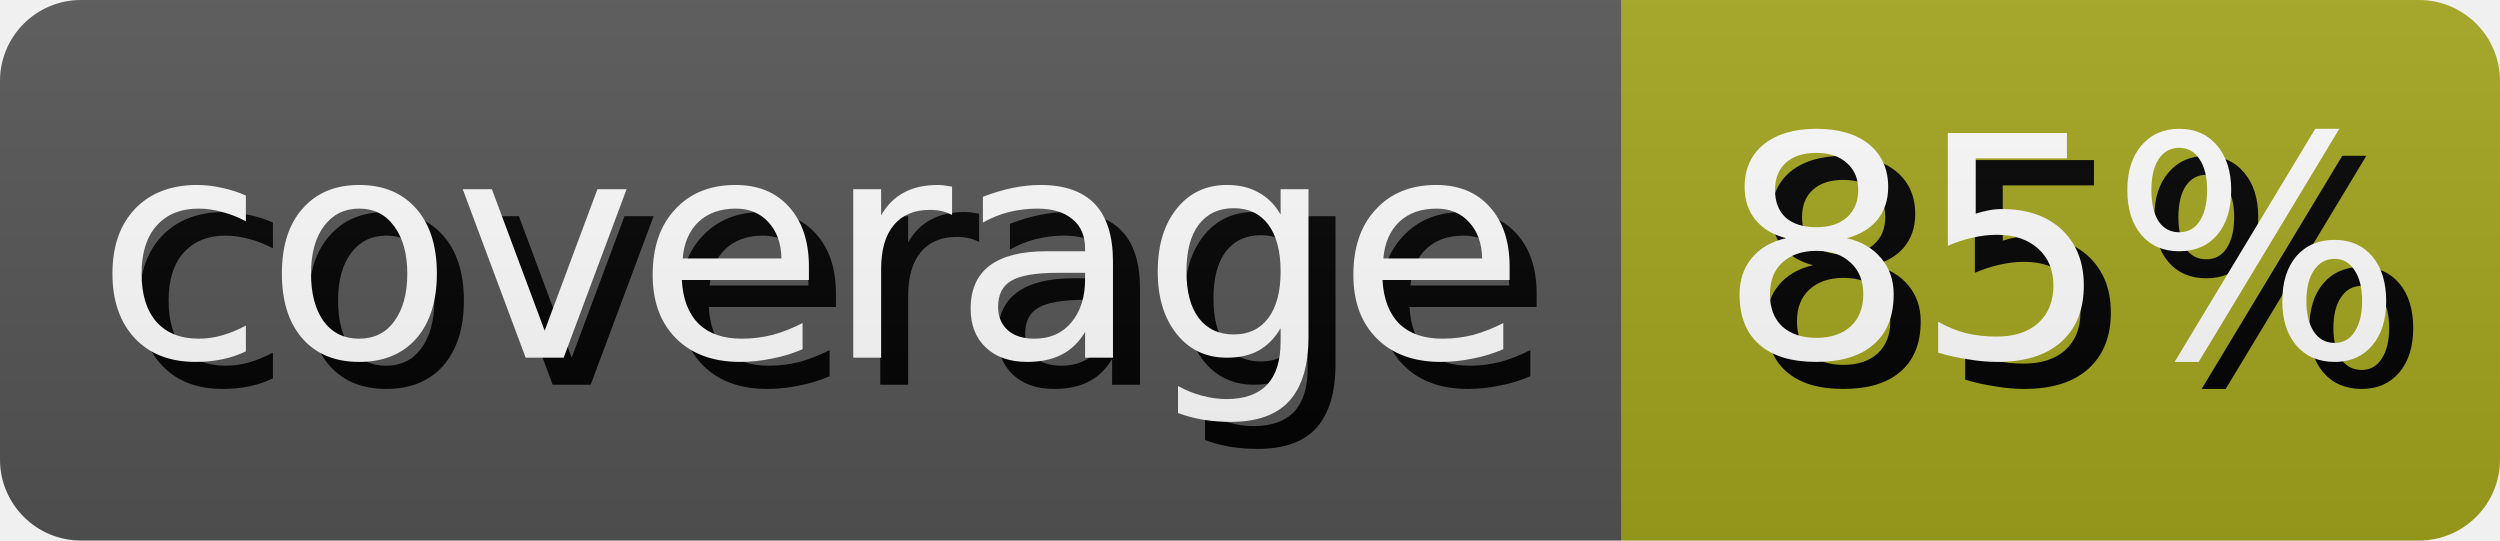
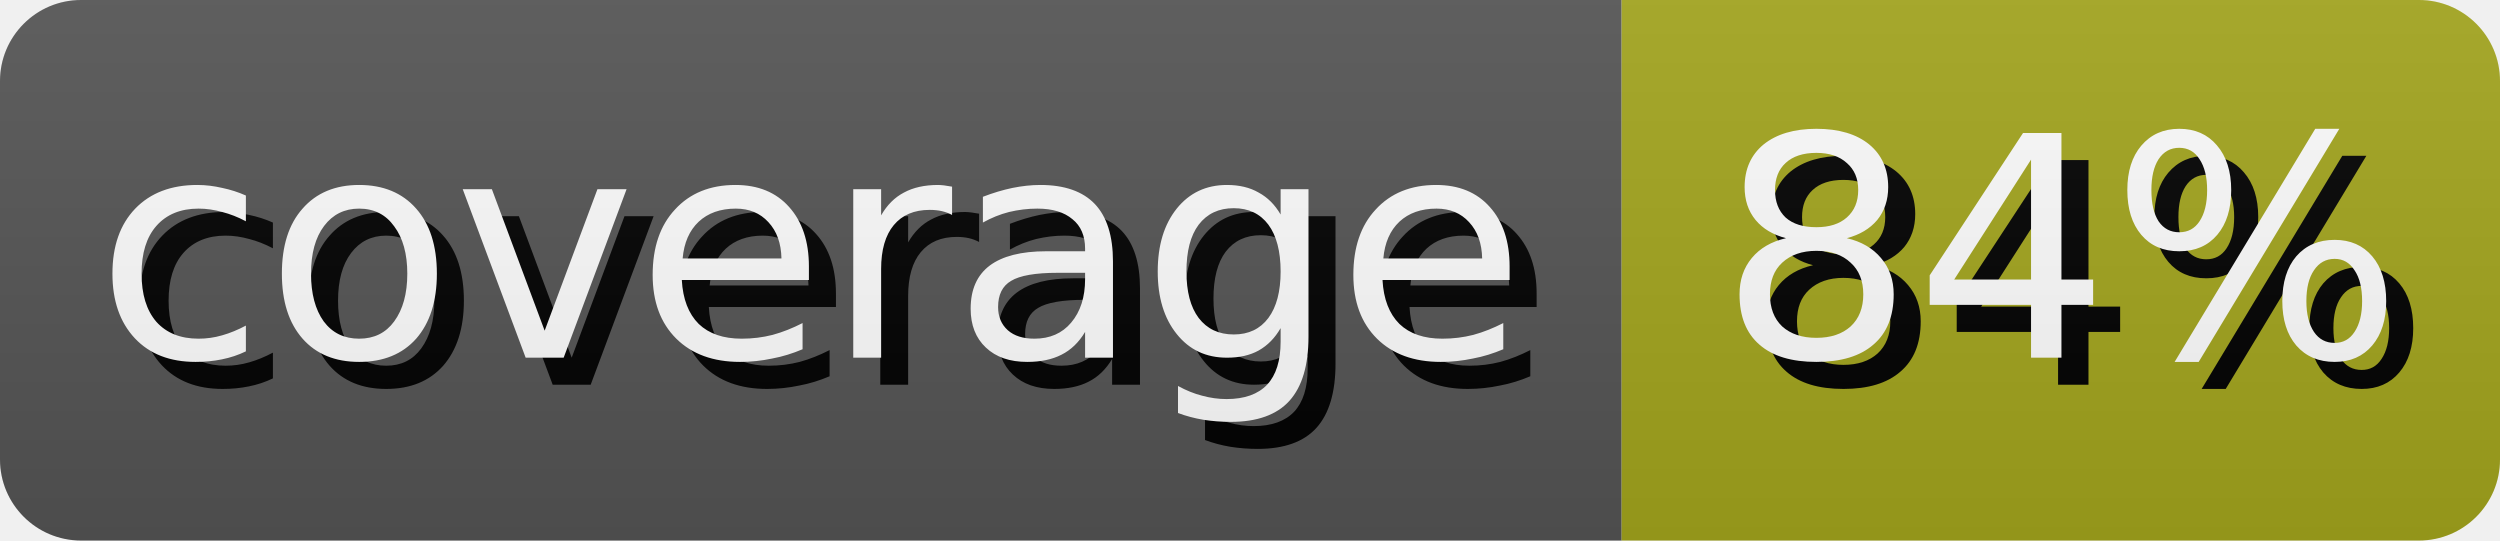
- <svg xmlns="http://www.w3.org/2000/svg" width="92.5" height="20" role="img" aria-label="coverage: 85%">
+ <svg xmlns="http://www.w3.org/2000/svg" width="92.5" height="20" role="img" aria-label="coverage: 84%">
  <style>
        rect {
            height: 20px;
        }

        text {
            text-rendering: geometricPrecision;
            dominant-baseline: middle;
            text-anchor: middle;
            font-family: Verdana,Geneva,DejaVu Sans,sans-serif;
            font-size: 11.4px;
            fill: #fff;
        }

        .shadow {
            transform: translate(1px, 1px);
            fill: #010101;
        }
    </style>
  <linearGradient id="s" x2="0" y2="100%">
    <stop offset="0" stop-color="#bbb" stop-opacity=".1" />
    <stop offset="1" stop-opacity=".1" />
  </linearGradient>
  <clipPath id="r">
    <rect width="100%" rx="3" fill="#fff" />
  </clipPath>
  <g clip-path="url(#r)">
    <g>
      <rect width="60.0" fill="#555" />
      <text x="30.0" y="10.0" class="shadow">coverage</text>
      <text x="30.0" y="10.0">coverage</text>
    </g>
    <g transform="translate(60.0 0)">
      <rect width="32.5" fill="#a4a61d" />
-       <text x="16.25" y="10.0" class="shadow">85%</text>
-       <text x="16.25" y="10.0">85%</text>
+       <text x="16.25" y="10.0" class="shadow">84%</text>
+       <text x="16.25" y="10.0">84%</text>
    </g>
    <rect width="100%" height="100%" fill="url(#s)" />
  </g>
</svg>
